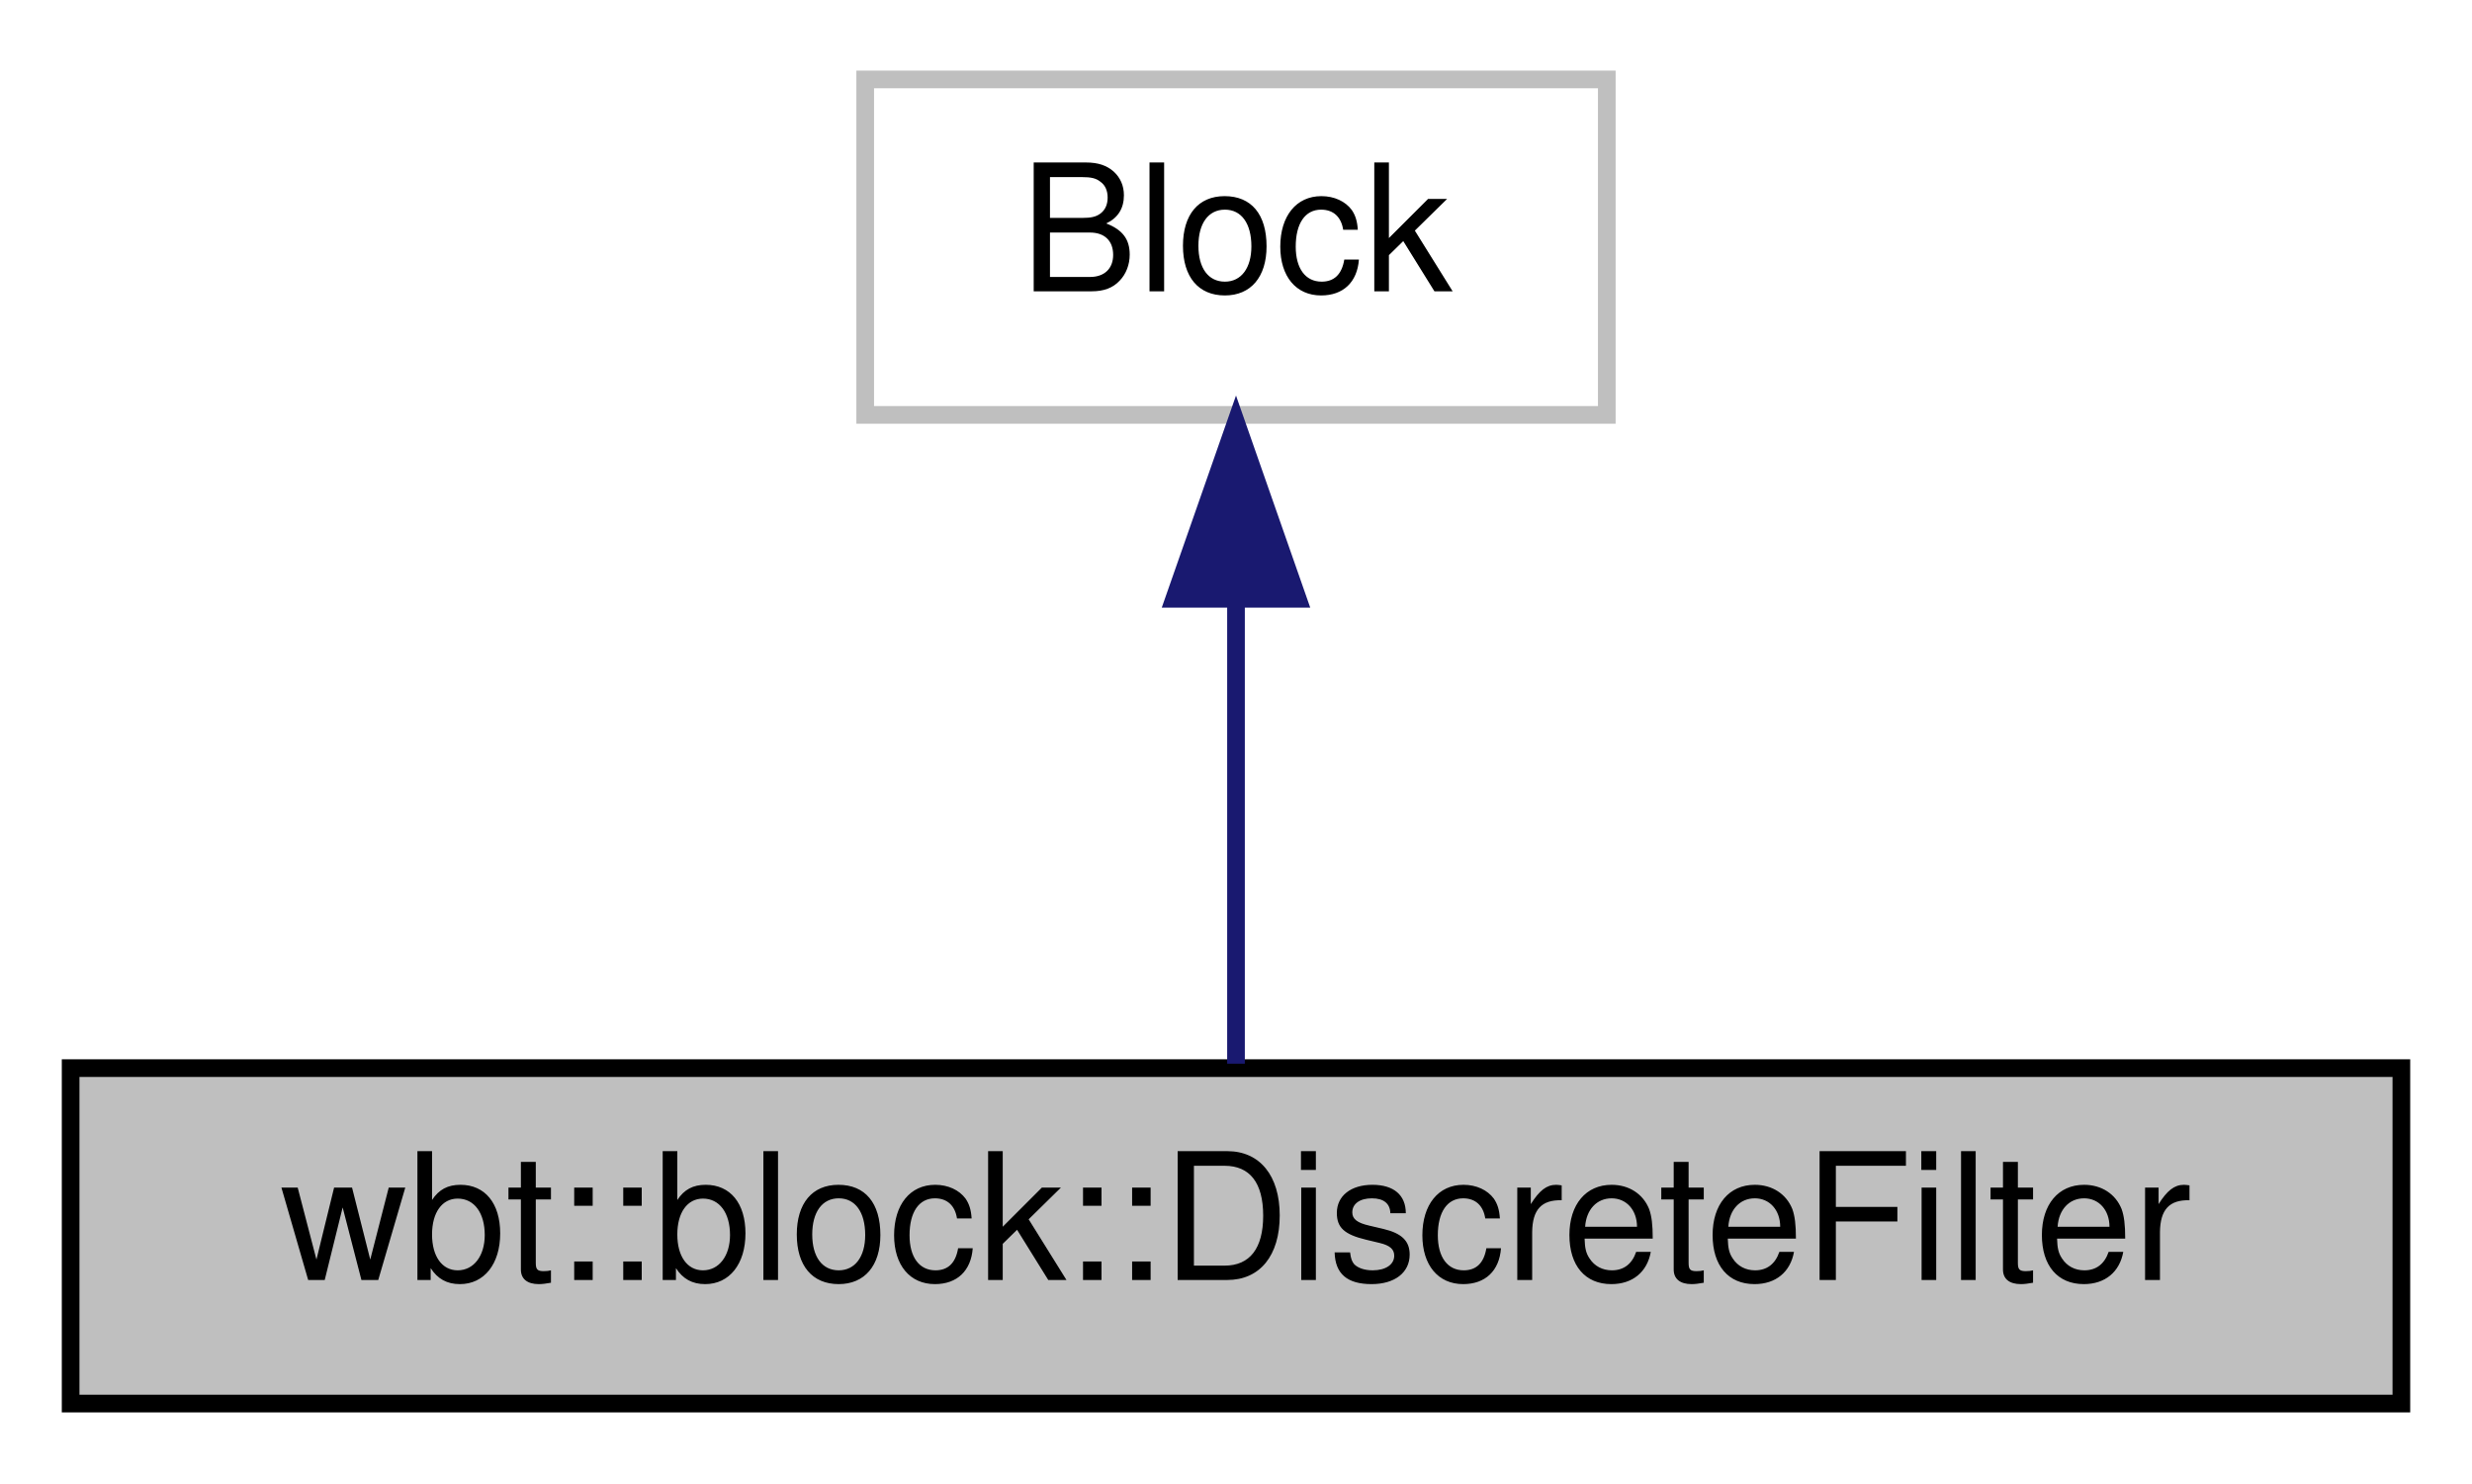
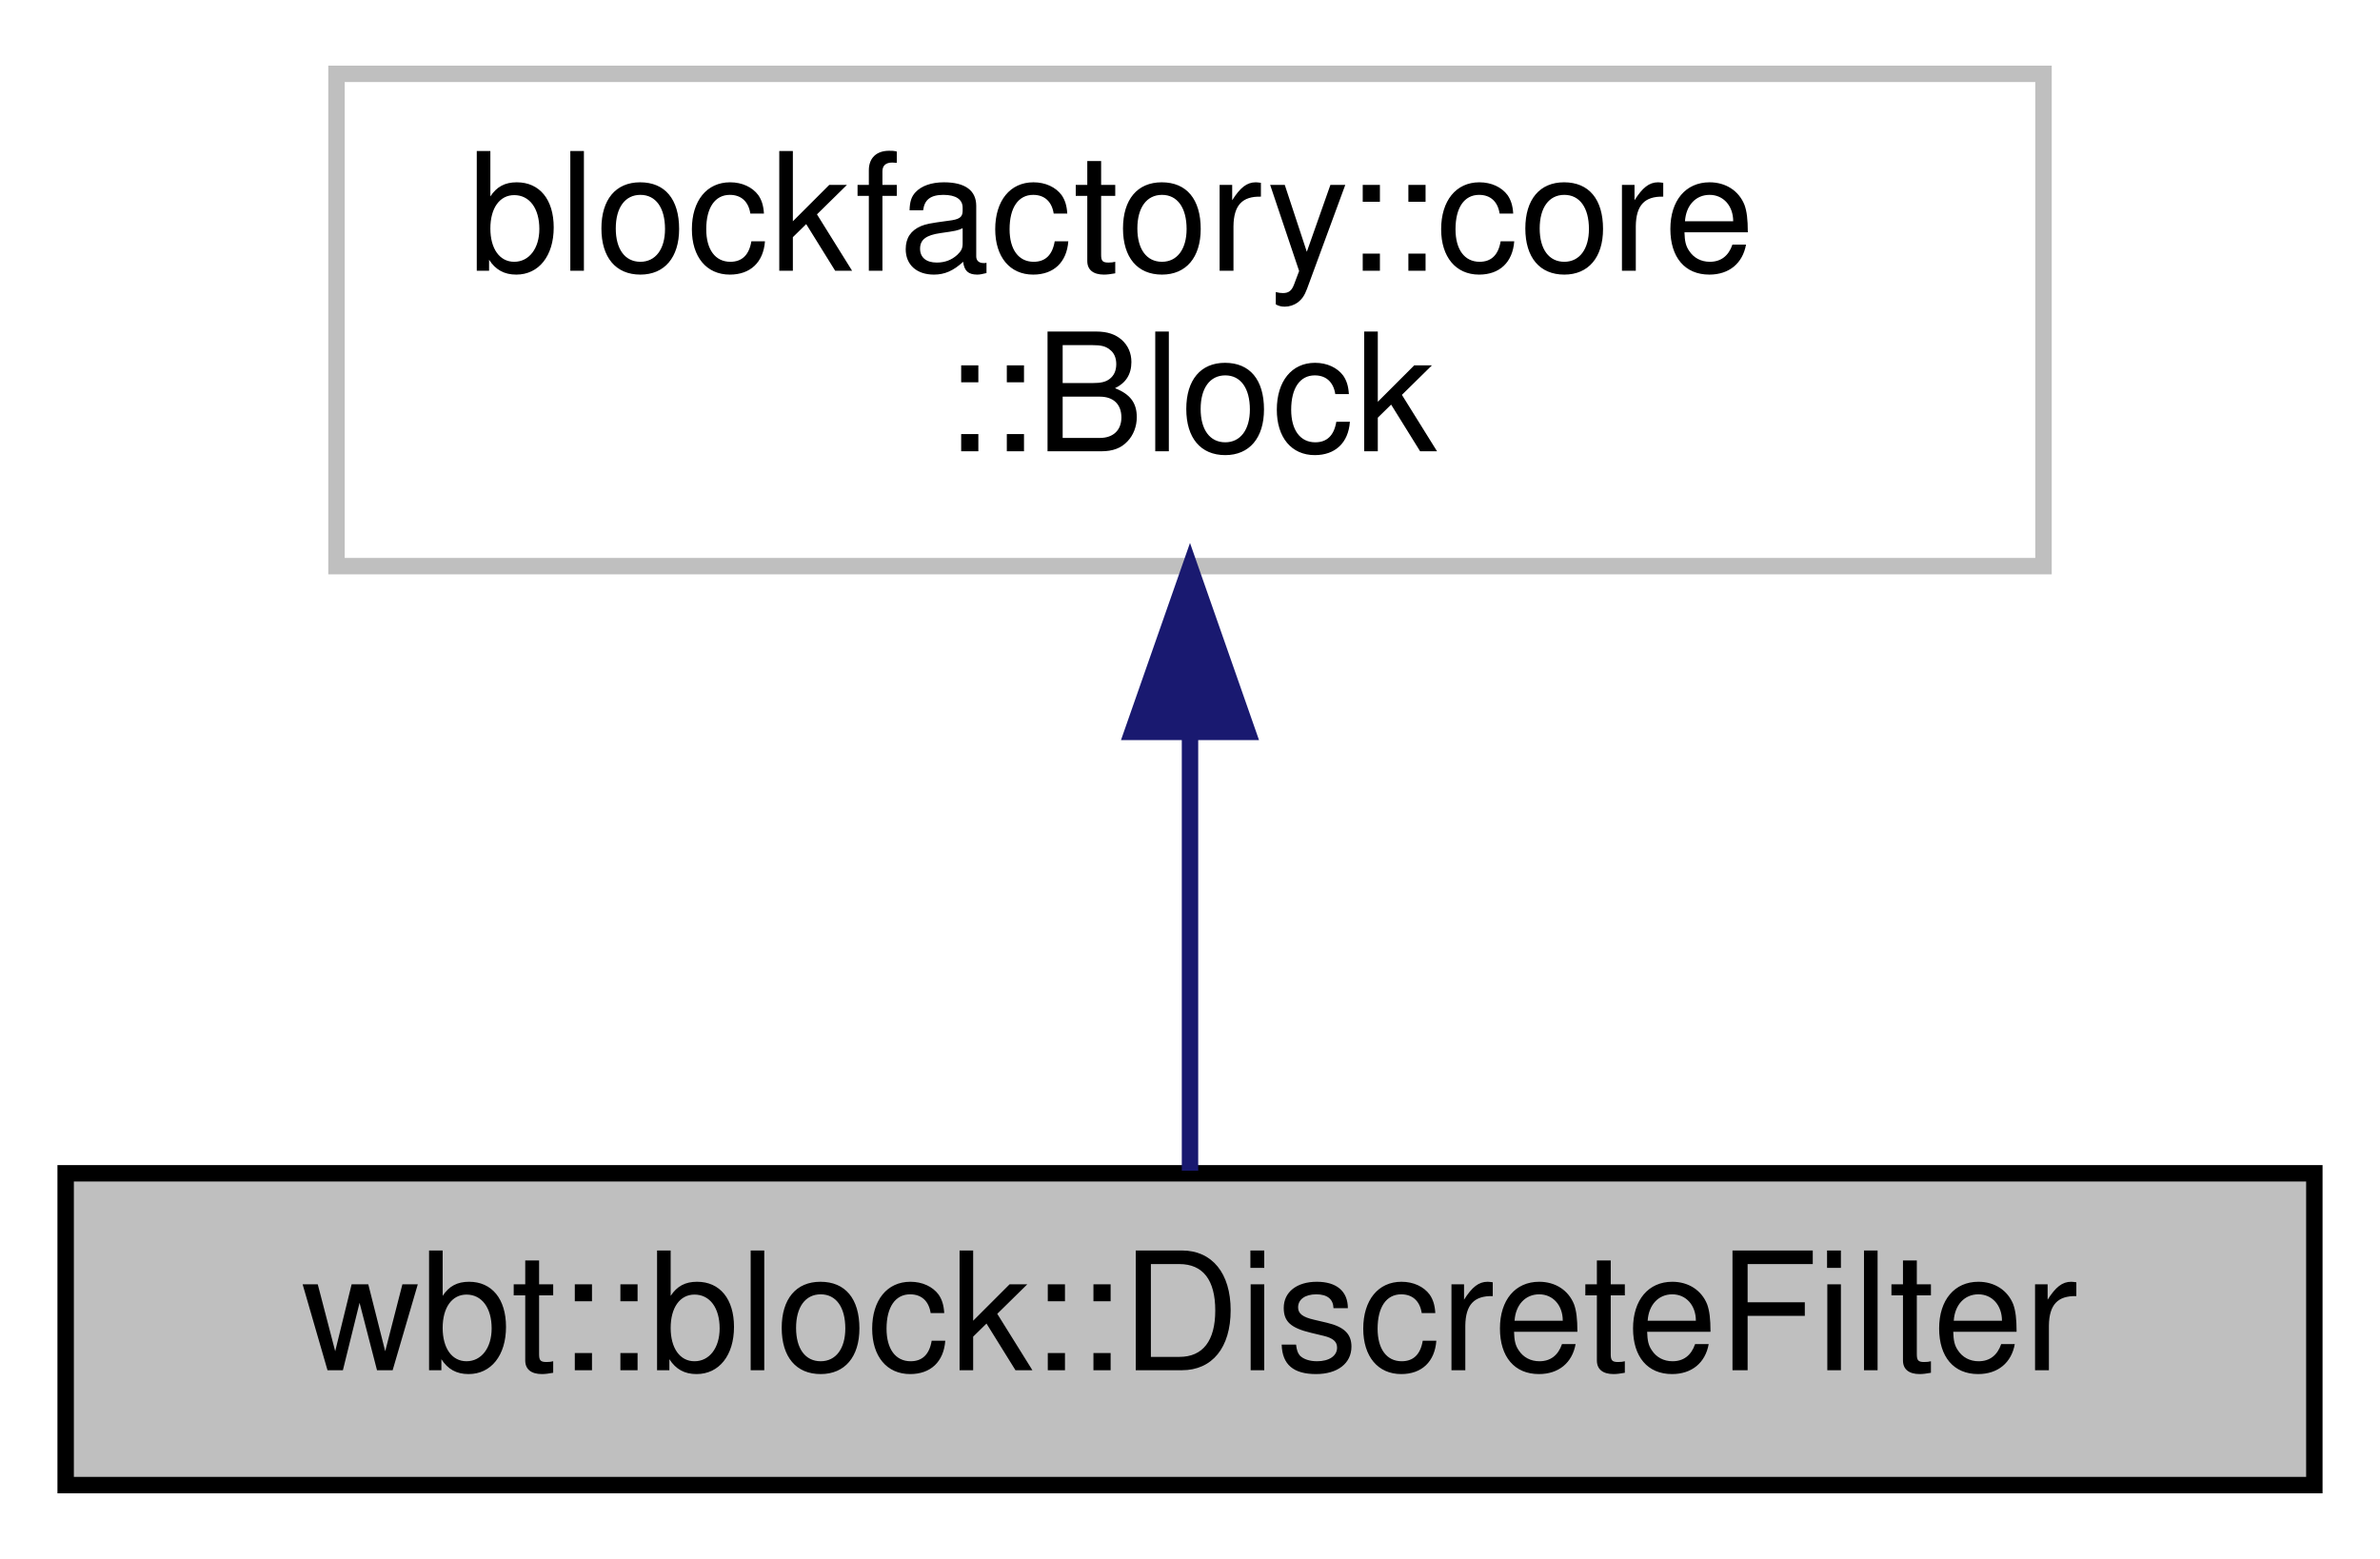
- <svg xmlns="http://www.w3.org/2000/svg" width="140pt" height="84pt" viewBox="0.00 0.00 140.00 84.00">
-   <g id="graph0" class="graph" transform="scale(1 1) rotate(0) translate(4 80)">
+ <svg xmlns="http://www.w3.org/2000/svg" xmlns:xlink="http://www.w3.org/1999/xlink" width="145pt" height="95pt" viewBox="0.00 0.00 145.00 95.00">
+   <g id="graph0" class="graph" transform="scale(1 1) rotate(0) translate(4 91)">
    <g id="node1" class="node">
-       <polygon fill="#bfbfbf" stroke="black" points="0,-0.5 0,-19.5 132,-19.5 132,-0.5 0,-0.5" />
-       <text text-anchor="middle" x="66" y="-7.5" font-family="Helvetica,sans-Serif" font-size="10.00">wbt::block::DiscreteFilter</text>
+       <g id="a_node1">
+         <a xlink:title="The wbt::DiscreteFilter class.">
+           <polygon fill="#bfbfbf" stroke="black" points="0,-0.5 0,-19.5 137,-19.5 137,-0.5 0,-0.5" />
+           <text text-anchor="middle" x="68.5" y="-7.5" font-family="Helvetica,sans-Serif" font-size="10.00">wbt::block::DiscreteFilter</text>
+         </a>
+       </g>
    </g>
    <g id="node2" class="node">
-       <polygon fill="none" stroke="#bfbfbf" points="45,-56.5 45,-75.5 87,-75.5 87,-56.5 45,-56.5" />
-       <text text-anchor="middle" x="66" y="-63.5" font-family="Helvetica,sans-Serif" font-size="10.00">Block</text>
+       <g id="a_node2">
+         <a xlink:title=" ">
+           <polygon fill="none" stroke="#bfbfbf" points="16.5,-56.5 16.5,-86.5 120.5,-86.5 120.5,-56.5 16.5,-56.5" />
+           <text text-anchor="start" x="24.5" y="-74.5" font-family="Helvetica,sans-Serif" font-size="10.00">blockfactory::core</text>
+           <text text-anchor="middle" x="68.5" y="-63.5" font-family="Helvetica,sans-Serif" font-size="10.00">::Block</text>
+         </a>
+       </g>
    </g>
    <g id="edge1" class="edge">
-       <path fill="none" stroke="midnightblue" d="M66,-45.804C66,-36.91 66,-26.78 66,-19.751" />
-       <polygon fill="midnightblue" stroke="midnightblue" points="62.5,-46.083 66,-56.083 69.5,-46.083 62.5,-46.083" />
+       <path fill="none" stroke="midnightblue" d="M68.5,-46.29C68.5,-36.86 68.5,-26.65 68.5,-19.66" />
+       <polygon fill="midnightblue" stroke="midnightblue" points="65,-46.4 68.5,-56.4 72,-46.4 65,-46.4" />
    </g>
  </g>
</svg>
